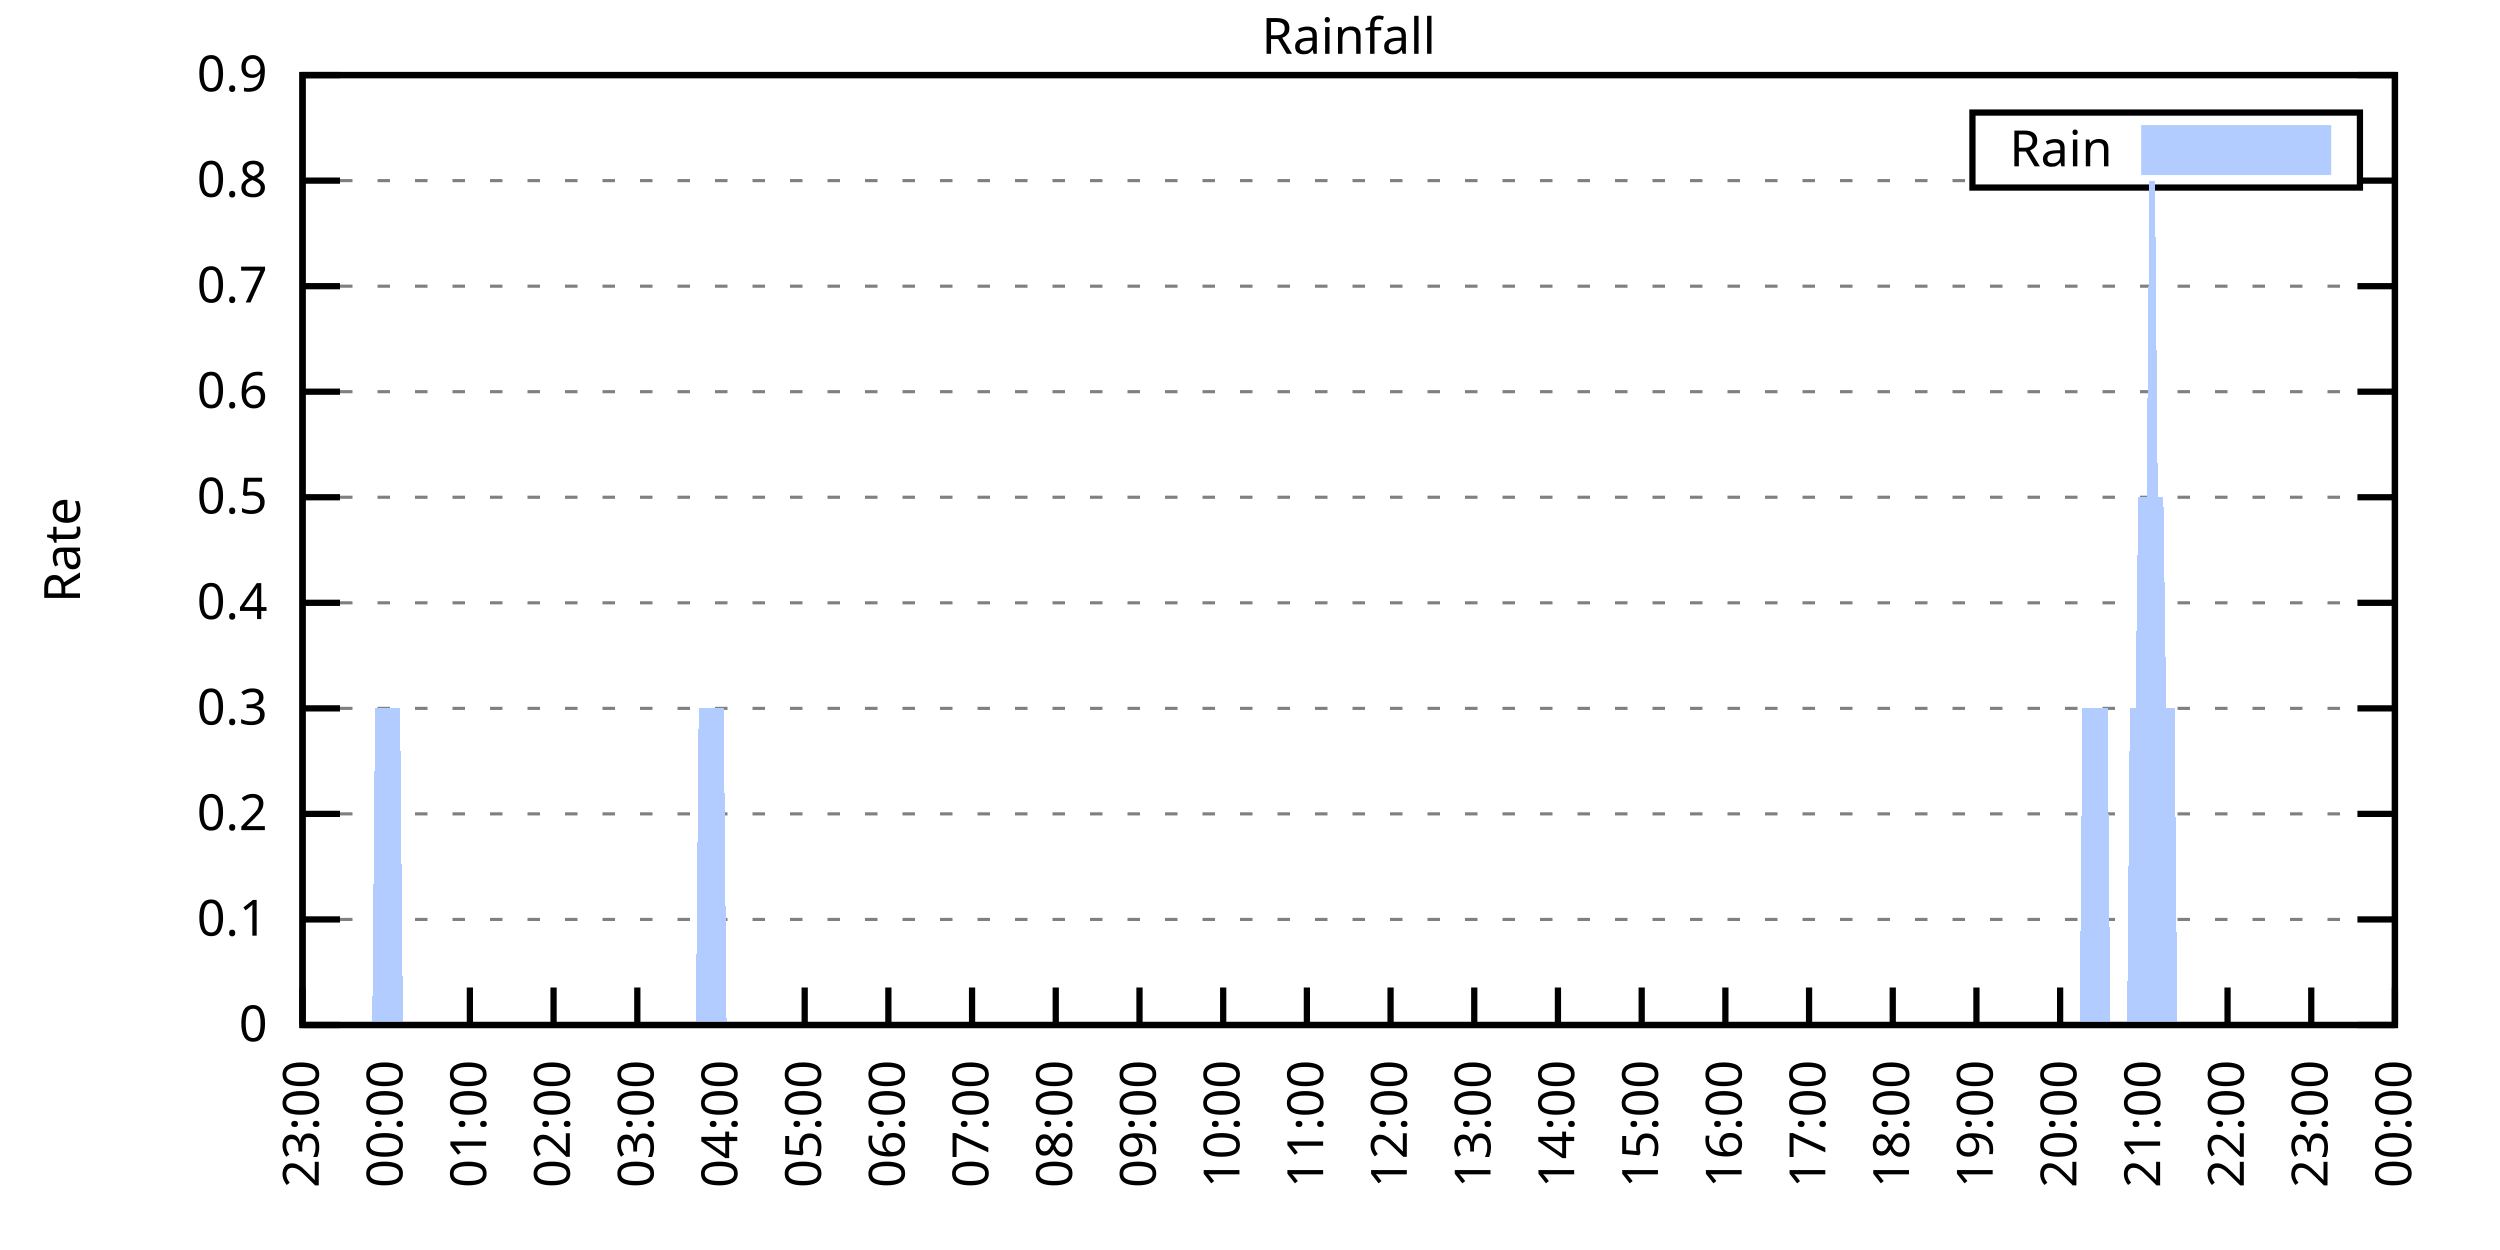
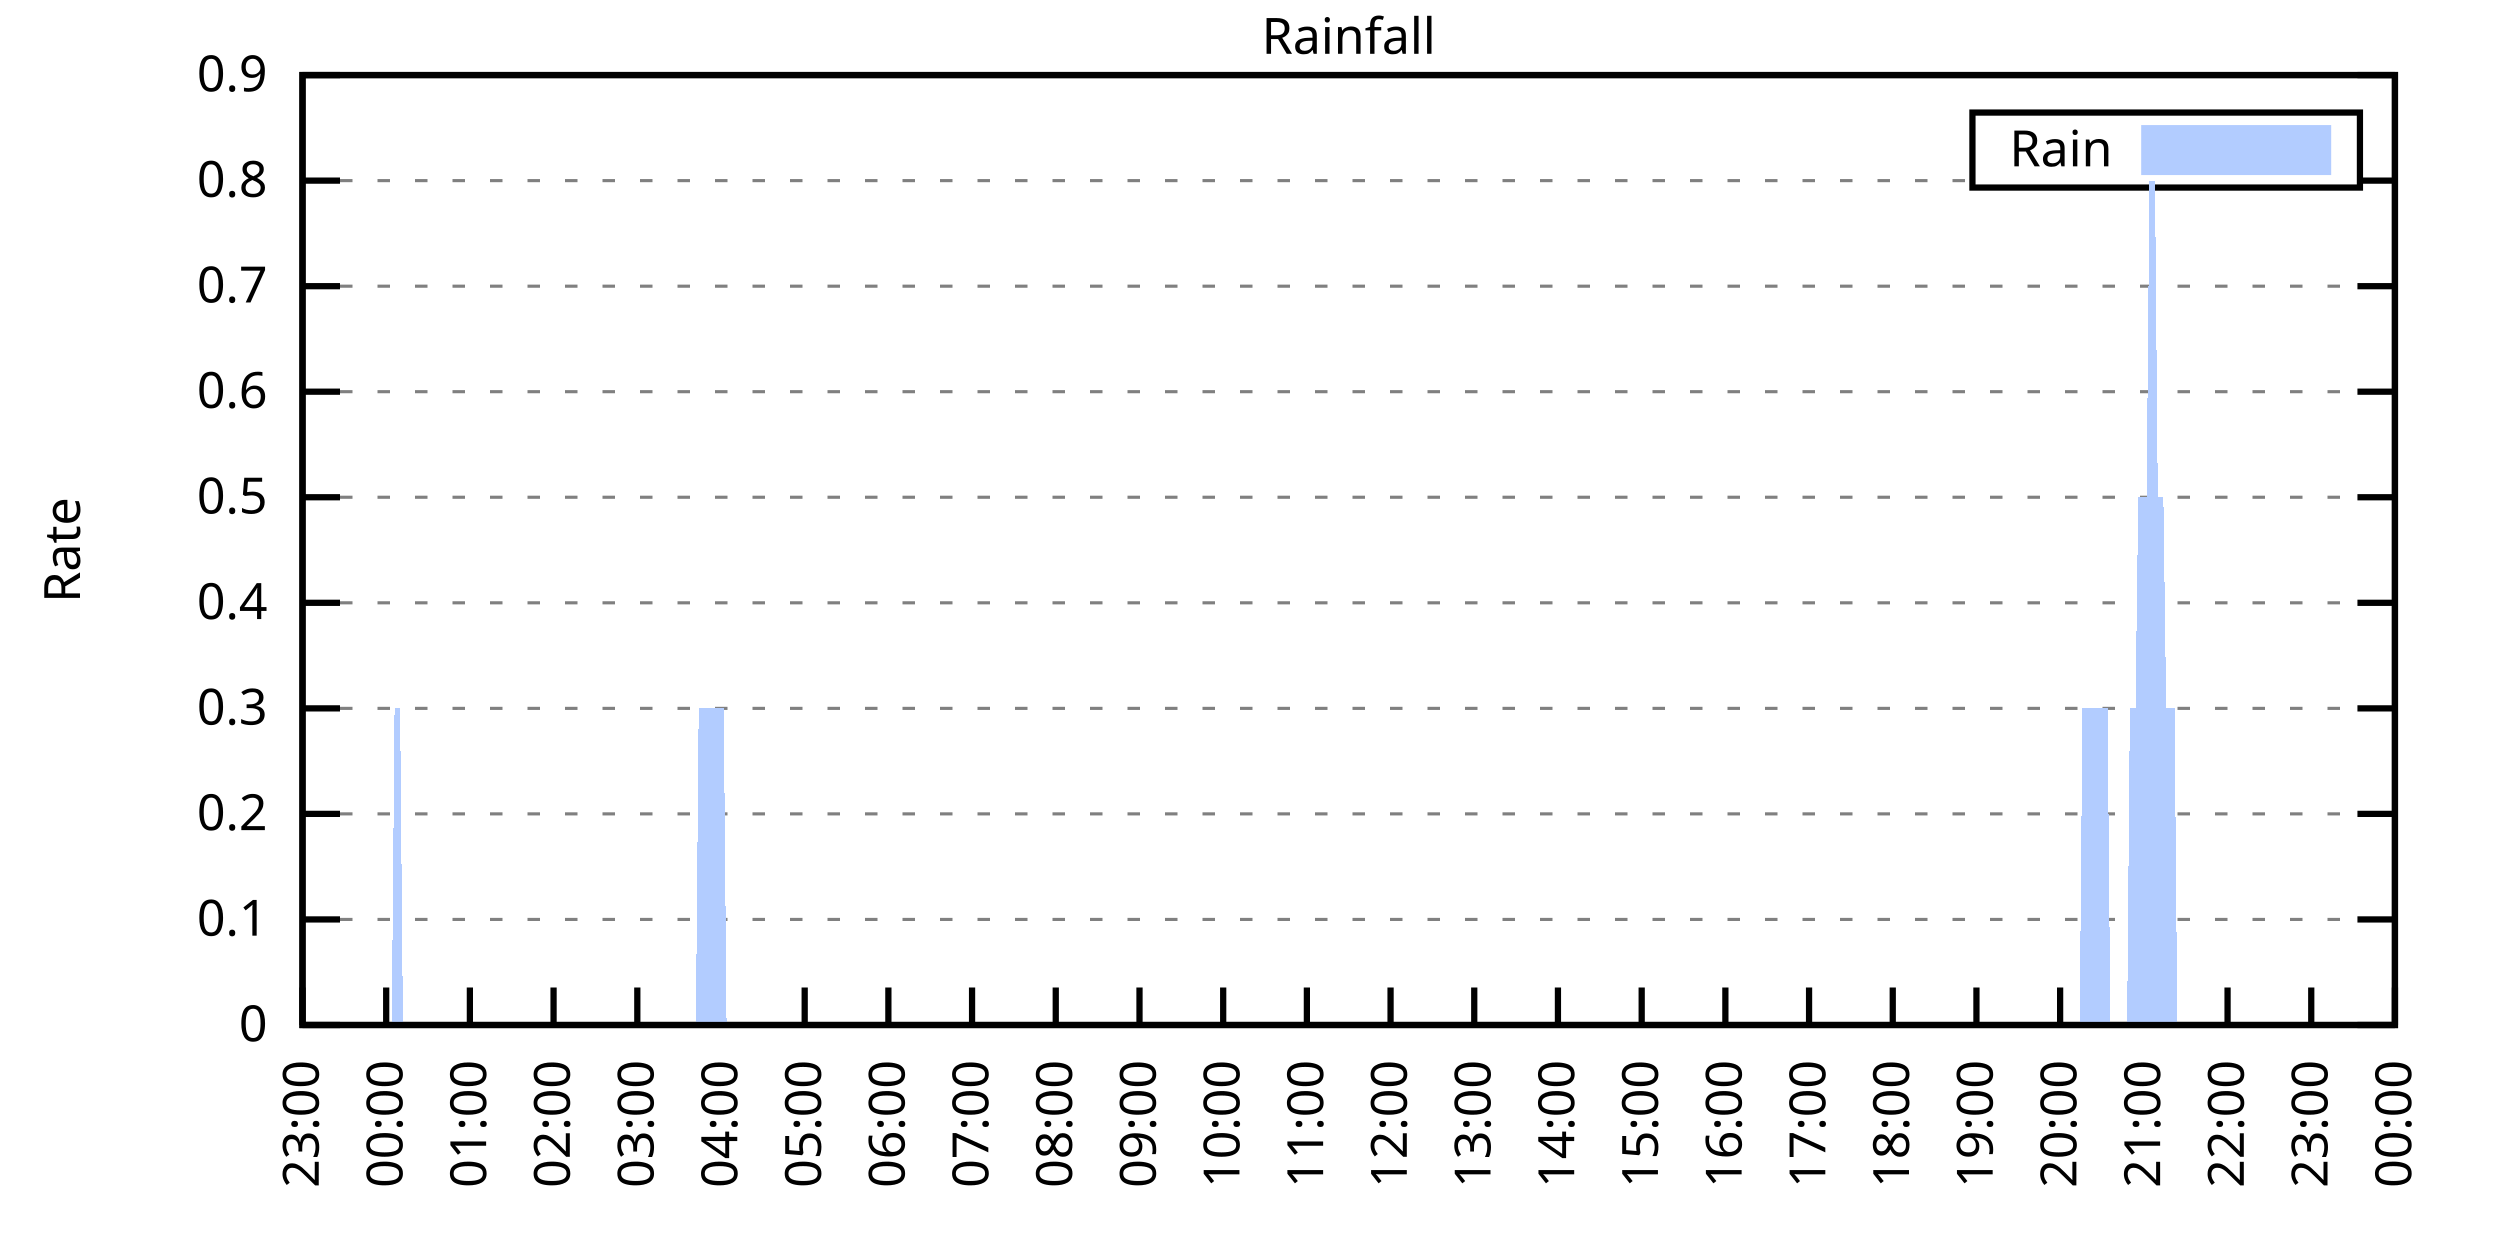
<svg xmlns="http://www.w3.org/2000/svg" xmlns:xlink="http://www.w3.org/1999/xlink" width="400" height="200" viewBox="0 0 400 200">
  <g id="gnuplot_canvas">
    <rect x="0" y="0" width="400" height="200" fill="none" />
    <defs>
      <circle id="gpDot" r="0.5" stroke-width="0.5" stroke="currentColor" />
      <path id="gpPt0" stroke-width="0.333" stroke="currentColor" d="M-1,0 h2 M0,-1 v2" />
      <path id="gpPt1" stroke-width="0.333" stroke="currentColor" d="M-1,-1 L1,1 M1,-1 L-1,1" />
      <path id="gpPt2" stroke-width="0.333" stroke="currentColor" d="M-1,0 L1,0 M0,-1 L0,1 M-1,-1 L1,1 M-1,1 L1,-1" />
      <rect id="gpPt3" stroke-width="0.333" stroke="currentColor" x="-1" y="-1" width="2" height="2" />
      <rect id="gpPt4" stroke-width="0.333" stroke="currentColor" fill="currentColor" x="-1" y="-1" width="2" height="2" />
      <circle id="gpPt5" stroke-width="0.333" stroke="currentColor" cx="0" cy="0" r="1" />
      <use xlink:href="#gpPt5" id="gpPt6" fill="currentColor" stroke="none" />
      <path id="gpPt7" stroke-width="0.333" stroke="currentColor" d="M0,-1.33 L-1.33,0.67 L1.33,0.67 z" />
      <use xlink:href="#gpPt7" id="gpPt8" fill="currentColor" stroke="none" />
      <use xlink:href="#gpPt7" id="gpPt9" stroke="currentColor" transform="rotate(180)" />
      <use xlink:href="#gpPt9" id="gpPt10" fill="currentColor" stroke="none" />
      <use xlink:href="#gpPt3" id="gpPt11" stroke="currentColor" transform="rotate(45)" />
      <use xlink:href="#gpPt11" id="gpPt12" fill="currentColor" stroke="none" />
      <path id="gpPt13" stroke-width="0.333" stroke="currentColor" d="M0,1.330 L1.265,0.411 L0.782,-1.067 L-0.782,-1.076 L-1.265,0.411 z" />
      <use xlink:href="#gpPt13" id="gpPt14" fill="currentColor" stroke="none" />
      <filter id="textbox" filterUnits="objectBoundingBox" x="0" y="0" height="1" width="1">
        <feFlood flood-color="white" flood-opacity="1" result="bgnd" />
        <feComposite in="SourceGraphic" in2="bgnd" operator="atop" />
      </filter>
      <filter id="greybox" filterUnits="objectBoundingBox" x="0" y="0" height="1" width="1">
        <feFlood flood-color="lightgrey" flood-opacity="1" result="grey" />
        <feComposite in="SourceGraphic" in2="grey" operator="atop" />
      </filter>
    </defs>
    <g fill="none" color="white" stroke="currentColor" stroke-width="1.00" stroke-linecap="butt" stroke-linejoin="miter">
</g>
    <g fill="none" color="black" stroke="currentColor" stroke-width="1.00" stroke-linecap="butt" stroke-linejoin="miter">
      <g stroke="none" shape-rendering="crispEdges">
        <polygon fill="rgb(255, 255, 255)" points="48.40,164.00 383.18,164.00 383.18,12.02 48.40,12.02 " />
      </g>
    </g>
    <g fill="none" color="black" stroke="currentColor" stroke-width="1.00" stroke-linecap="butt" stroke-linejoin="miter">
</g>
    <g fill="none" color="black" stroke="black" stroke-width="0.50" stroke-linecap="butt" stroke-linejoin="miter">
</g>
    <g fill="none" color="gray" stroke="currentColor" stroke-width="0.50" stroke-linecap="butt" stroke-linejoin="miter">
      <path stroke="gray" stroke-dasharray="2,4" class="gridline" d="M48.40,164.00 L383.19,164.00  " />
    </g>
    <g fill="none" color="gray" stroke="gray" stroke-width="1.00" stroke-linecap="butt" stroke-linejoin="miter">
</g>
    <g fill="none" color="black" stroke="currentColor" stroke-width="1.00" stroke-linecap="butt" stroke-linejoin="miter">
      <path stroke="black" d="M48.40,164.00 L54.40,164.00 M383.19,164.00 L377.19,164.00  " />
      <g transform="translate(42.80,166.60)" stroke="none" fill="black" font-family="Sans" font-size="8.00" text-anchor="end">
        <text>
          <tspan font-family="Sans"> 0</tspan>
        </text>
      </g>
    </g>
    <g fill="none" color="black" stroke="currentColor" stroke-width="1.00" stroke-linecap="butt" stroke-linejoin="miter">
</g>
    <g fill="none" color="black" stroke="black" stroke-width="0.50" stroke-linecap="butt" stroke-linejoin="miter">
</g>
    <g fill="none" color="gray" stroke="currentColor" stroke-width="0.50" stroke-linecap="butt" stroke-linejoin="miter">
      <path stroke="gray" stroke-dasharray="2,4" class="gridline" d="M48.40,147.11 L383.19,147.11  " />
    </g>
    <g fill="none" color="gray" stroke="gray" stroke-width="1.00" stroke-linecap="butt" stroke-linejoin="miter">
</g>
    <g fill="none" color="black" stroke="currentColor" stroke-width="1.00" stroke-linecap="butt" stroke-linejoin="miter">
      <path stroke="black" d="M48.40,147.11 L54.40,147.11 M383.19,147.11 L377.19,147.11  " />
      <g transform="translate(42.80,149.71)" stroke="none" fill="black" font-family="Sans" font-size="8.00" text-anchor="end">
        <text>
          <tspan font-family="Sans"> 0.1</tspan>
        </text>
      </g>
    </g>
    <g fill="none" color="black" stroke="currentColor" stroke-width="1.00" stroke-linecap="butt" stroke-linejoin="miter">
</g>
    <g fill="none" color="black" stroke="black" stroke-width="0.50" stroke-linecap="butt" stroke-linejoin="miter">
</g>
    <g fill="none" color="gray" stroke="currentColor" stroke-width="0.50" stroke-linecap="butt" stroke-linejoin="miter">
      <path stroke="gray" stroke-dasharray="2,4" class="gridline" d="M48.40,130.22 L383.19,130.22  " />
    </g>
    <g fill="none" color="gray" stroke="gray" stroke-width="1.00" stroke-linecap="butt" stroke-linejoin="miter">
</g>
    <g fill="none" color="black" stroke="currentColor" stroke-width="1.00" stroke-linecap="butt" stroke-linejoin="miter">
      <path stroke="black" d="M48.40,130.22 L54.40,130.22 M383.19,130.22 L377.19,130.22  " />
      <g transform="translate(42.80,132.82)" stroke="none" fill="black" font-family="Sans" font-size="8.00" text-anchor="end">
        <text>
          <tspan font-family="Sans"> 0.2</tspan>
        </text>
      </g>
    </g>
    <g fill="none" color="black" stroke="currentColor" stroke-width="1.00" stroke-linecap="butt" stroke-linejoin="miter">
</g>
    <g fill="none" color="black" stroke="black" stroke-width="0.50" stroke-linecap="butt" stroke-linejoin="miter">
</g>
    <g fill="none" color="gray" stroke="currentColor" stroke-width="0.50" stroke-linecap="butt" stroke-linejoin="miter">
      <path stroke="gray" stroke-dasharray="2,4" class="gridline" d="M48.40,113.34 L383.19,113.34  " />
    </g>
    <g fill="none" color="gray" stroke="gray" stroke-width="1.00" stroke-linecap="butt" stroke-linejoin="miter">
</g>
    <g fill="none" color="black" stroke="currentColor" stroke-width="1.00" stroke-linecap="butt" stroke-linejoin="miter">
      <path stroke="black" d="M48.40,113.34 L54.40,113.34 M383.19,113.34 L377.19,113.34  " />
      <g transform="translate(42.80,115.94)" stroke="none" fill="black" font-family="Sans" font-size="8.00" text-anchor="end">
        <text>
          <tspan font-family="Sans"> 0.3</tspan>
        </text>
      </g>
    </g>
    <g fill="none" color="black" stroke="currentColor" stroke-width="1.00" stroke-linecap="butt" stroke-linejoin="miter">
</g>
    <g fill="none" color="black" stroke="black" stroke-width="0.50" stroke-linecap="butt" stroke-linejoin="miter">
</g>
    <g fill="none" color="gray" stroke="currentColor" stroke-width="0.50" stroke-linecap="butt" stroke-linejoin="miter">
      <path stroke="gray" stroke-dasharray="2,4" class="gridline" d="M48.40,96.45 L383.19,96.45  " />
    </g>
    <g fill="none" color="gray" stroke="gray" stroke-width="1.00" stroke-linecap="butt" stroke-linejoin="miter">
</g>
    <g fill="none" color="black" stroke="currentColor" stroke-width="1.00" stroke-linecap="butt" stroke-linejoin="miter">
      <path stroke="black" d="M48.40,96.45 L54.40,96.45 M383.19,96.45 L377.19,96.45  " />
      <g transform="translate(42.80,99.05)" stroke="none" fill="black" font-family="Sans" font-size="8.00" text-anchor="end">
        <text>
          <tspan font-family="Sans"> 0.4</tspan>
        </text>
      </g>
    </g>
    <g fill="none" color="black" stroke="currentColor" stroke-width="1.00" stroke-linecap="butt" stroke-linejoin="miter">
</g>
    <g fill="none" color="black" stroke="black" stroke-width="0.50" stroke-linecap="butt" stroke-linejoin="miter">
</g>
    <g fill="none" color="gray" stroke="currentColor" stroke-width="0.50" stroke-linecap="butt" stroke-linejoin="miter">
      <path stroke="gray" stroke-dasharray="2,4" class="gridline" d="M48.40,79.56 L383.19,79.56  " />
    </g>
    <g fill="none" color="gray" stroke="gray" stroke-width="1.00" stroke-linecap="butt" stroke-linejoin="miter">
</g>
    <g fill="none" color="black" stroke="currentColor" stroke-width="1.00" stroke-linecap="butt" stroke-linejoin="miter">
      <path stroke="black" d="M48.40,79.56 L54.40,79.56 M383.19,79.56 L377.19,79.56  " />
      <g transform="translate(42.80,82.16)" stroke="none" fill="black" font-family="Sans" font-size="8.00" text-anchor="end">
        <text>
          <tspan font-family="Sans"> 0.5</tspan>
        </text>
      </g>
    </g>
    <g fill="none" color="black" stroke="currentColor" stroke-width="1.00" stroke-linecap="butt" stroke-linejoin="miter">
</g>
    <g fill="none" color="black" stroke="black" stroke-width="0.50" stroke-linecap="butt" stroke-linejoin="miter">
</g>
    <g fill="none" color="gray" stroke="currentColor" stroke-width="0.50" stroke-linecap="butt" stroke-linejoin="miter">
      <path stroke="gray" stroke-dasharray="2,4" class="gridline" d="M48.40,62.67 L383.19,62.67  " />
    </g>
    <g fill="none" color="gray" stroke="gray" stroke-width="1.00" stroke-linecap="butt" stroke-linejoin="miter">
</g>
    <g fill="none" color="black" stroke="currentColor" stroke-width="1.00" stroke-linecap="butt" stroke-linejoin="miter">
      <path stroke="black" d="M48.40,62.67 L54.40,62.67 M383.19,62.67 L377.19,62.67  " />
      <g transform="translate(42.80,65.27)" stroke="none" fill="black" font-family="Sans" font-size="8.00" text-anchor="end">
        <text>
          <tspan font-family="Sans"> 0.6</tspan>
        </text>
      </g>
    </g>
    <g fill="none" color="black" stroke="currentColor" stroke-width="1.00" stroke-linecap="butt" stroke-linejoin="miter">
</g>
    <g fill="none" color="black" stroke="black" stroke-width="0.50" stroke-linecap="butt" stroke-linejoin="miter">
</g>
    <g fill="none" color="gray" stroke="currentColor" stroke-width="0.50" stroke-linecap="butt" stroke-linejoin="miter">
      <path stroke="gray" stroke-dasharray="2,4" class="gridline" d="M48.40,45.79 L383.19,45.79  " />
    </g>
    <g fill="none" color="gray" stroke="gray" stroke-width="1.00" stroke-linecap="butt" stroke-linejoin="miter">
</g>
    <g fill="none" color="black" stroke="currentColor" stroke-width="1.00" stroke-linecap="butt" stroke-linejoin="miter">
      <path stroke="black" d="M48.40,45.79 L54.40,45.79 M383.19,45.79 L377.19,45.79  " />
      <g transform="translate(42.80,48.39)" stroke="none" fill="black" font-family="Sans" font-size="8.00" text-anchor="end">
        <text>
          <tspan font-family="Sans"> 0.7</tspan>
        </text>
      </g>
    </g>
    <g fill="none" color="black" stroke="currentColor" stroke-width="1.00" stroke-linecap="butt" stroke-linejoin="miter">
</g>
    <g fill="none" color="black" stroke="black" stroke-width="0.50" stroke-linecap="butt" stroke-linejoin="miter">
</g>
    <g fill="none" color="gray" stroke="currentColor" stroke-width="0.50" stroke-linecap="butt" stroke-linejoin="miter">
      <path stroke="gray" stroke-dasharray="2,4" class="gridline" d="M48.40,28.90 L315.59,28.90 M377.59,28.90 L383.19,28.90  " />
    </g>
    <g fill="none" color="gray" stroke="gray" stroke-width="1.00" stroke-linecap="butt" stroke-linejoin="miter">
</g>
    <g fill="none" color="black" stroke="currentColor" stroke-width="1.00" stroke-linecap="butt" stroke-linejoin="miter">
      <path stroke="black" d="M48.40,28.90 L54.40,28.90 M383.19,28.90 L377.19,28.90  " />
      <g transform="translate(42.80,31.50)" stroke="none" fill="black" font-family="Sans" font-size="8.00" text-anchor="end">
        <text>
          <tspan font-family="Sans"> 0.8</tspan>
        </text>
      </g>
    </g>
    <g fill="none" color="black" stroke="currentColor" stroke-width="1.00" stroke-linecap="butt" stroke-linejoin="miter">
</g>
    <g fill="none" color="black" stroke="black" stroke-width="0.50" stroke-linecap="butt" stroke-linejoin="miter">
</g>
    <g fill="none" color="gray" stroke="currentColor" stroke-width="0.50" stroke-linecap="butt" stroke-linejoin="miter">
      <path stroke="gray" stroke-dasharray="2,4" class="gridline" d="M48.40,12.01 L383.19,12.01  " />
    </g>
    <g fill="none" color="gray" stroke="gray" stroke-width="1.00" stroke-linecap="butt" stroke-linejoin="miter">
</g>
    <g fill="none" color="black" stroke="currentColor" stroke-width="1.00" stroke-linecap="butt" stroke-linejoin="miter">
      <path stroke="black" d="M48.40,12.01 L54.40,12.01 M383.19,12.01 L377.19,12.01  " />
      <g transform="translate(42.80,14.61)" stroke="none" fill="black" font-family="Sans" font-size="8.00" text-anchor="end">
        <text>
          <tspan font-family="Sans"> 0.9</tspan>
        </text>
      </g>
    </g>
    <g fill="none" color="black" stroke="currentColor" stroke-width="1.00" stroke-linecap="butt" stroke-linejoin="miter">
      <path stroke="black" d="M48.40,164.00 L48.40,158.00  " />
      <g transform="translate(51.00,169.60) rotate(270.00)" stroke="none" fill="black" font-family="Sans" font-size="8.00" text-anchor="end">
        <text>
          <tspan font-family="Sans">23:00</tspan>
        </text>
      </g>
    </g>
    <g fill="none" color="black" stroke="currentColor" stroke-width="1.00" stroke-linecap="butt" stroke-linejoin="miter">
      <path stroke="black" d="M61.79,164.00 L61.79,158.00  " />
      <g transform="translate(64.39,169.60) rotate(270.00)" stroke="none" fill="black" font-family="Sans" font-size="8.00" text-anchor="end">
        <text>
          <tspan font-family="Sans">00:00</tspan>
        </text>
      </g>
    </g>
    <g fill="none" color="black" stroke="currentColor" stroke-width="1.00" stroke-linecap="butt" stroke-linejoin="miter">
      <path stroke="black" d="M75.18,164.00 L75.18,158.00  " />
      <g transform="translate(77.78,169.60) rotate(270.00)" stroke="none" fill="black" font-family="Sans" font-size="8.00" text-anchor="end">
        <text>
          <tspan font-family="Sans">01:00</tspan>
        </text>
      </g>
    </g>
    <g fill="none" color="black" stroke="currentColor" stroke-width="1.00" stroke-linecap="butt" stroke-linejoin="miter">
      <path stroke="black" d="M88.57,164.00 L88.57,158.00  " />
      <g transform="translate(91.17,169.60) rotate(270.00)" stroke="none" fill="black" font-family="Sans" font-size="8.00" text-anchor="end">
        <text>
          <tspan font-family="Sans">02:00</tspan>
        </text>
      </g>
    </g>
    <g fill="none" color="black" stroke="currentColor" stroke-width="1.00" stroke-linecap="butt" stroke-linejoin="miter">
      <path stroke="black" d="M101.97,164.00 L101.97,158.00  " />
      <g transform="translate(104.57,169.60) rotate(270.00)" stroke="none" fill="black" font-family="Sans" font-size="8.00" text-anchor="end">
        <text>
          <tspan font-family="Sans">03:00</tspan>
        </text>
      </g>
    </g>
    <g fill="none" color="black" stroke="currentColor" stroke-width="1.00" stroke-linecap="butt" stroke-linejoin="miter">
      <path stroke="black" d="M115.36,164.00 L115.36,158.00  " />
      <g transform="translate(117.96,169.60) rotate(270.00)" stroke="none" fill="black" font-family="Sans" font-size="8.00" text-anchor="end">
        <text>
          <tspan font-family="Sans">04:00</tspan>
        </text>
      </g>
    </g>
    <g fill="none" color="black" stroke="currentColor" stroke-width="1.00" stroke-linecap="butt" stroke-linejoin="miter">
      <path stroke="black" d="M128.75,164.00 L128.75,158.00  " />
      <g transform="translate(131.35,169.60) rotate(270.00)" stroke="none" fill="black" font-family="Sans" font-size="8.00" text-anchor="end">
        <text>
          <tspan font-family="Sans">05:00</tspan>
        </text>
      </g>
    </g>
    <g fill="none" color="black" stroke="currentColor" stroke-width="1.00" stroke-linecap="butt" stroke-linejoin="miter">
      <path stroke="black" d="M142.14,164.00 L142.14,158.00  " />
      <g transform="translate(144.74,169.60) rotate(270.00)" stroke="none" fill="black" font-family="Sans" font-size="8.00" text-anchor="end">
        <text>
          <tspan font-family="Sans">06:00</tspan>
        </text>
      </g>
    </g>
    <g fill="none" color="black" stroke="currentColor" stroke-width="1.00" stroke-linecap="butt" stroke-linejoin="miter">
      <path stroke="black" d="M155.53,164.00 L155.53,158.00  " />
      <g transform="translate(158.13,169.60) rotate(270.00)" stroke="none" fill="black" font-family="Sans" font-size="8.00" text-anchor="end">
        <text>
          <tspan font-family="Sans">07:00</tspan>
        </text>
      </g>
    </g>
    <g fill="none" color="black" stroke="currentColor" stroke-width="1.00" stroke-linecap="butt" stroke-linejoin="miter">
      <path stroke="black" d="M168.92,164.00 L168.92,158.00  " />
      <g transform="translate(171.52,169.60) rotate(270.00)" stroke="none" fill="black" font-family="Sans" font-size="8.00" text-anchor="end">
        <text>
          <tspan font-family="Sans">08:00</tspan>
        </text>
      </g>
    </g>
    <g fill="none" color="black" stroke="currentColor" stroke-width="1.00" stroke-linecap="butt" stroke-linejoin="miter">
      <path stroke="black" d="M182.32,164.00 L182.32,158.00  " />
      <g transform="translate(184.92,169.60) rotate(270.00)" stroke="none" fill="black" font-family="Sans" font-size="8.00" text-anchor="end">
        <text>
          <tspan font-family="Sans">09:00</tspan>
        </text>
      </g>
    </g>
    <g fill="none" color="black" stroke="currentColor" stroke-width="1.00" stroke-linecap="butt" stroke-linejoin="miter">
      <path stroke="black" d="M195.71,164.00 L195.71,158.00  " />
      <g transform="translate(198.31,169.60) rotate(270.00)" stroke="none" fill="black" font-family="Sans" font-size="8.00" text-anchor="end">
        <text>
          <tspan font-family="Sans">10:00</tspan>
        </text>
      </g>
    </g>
    <g fill="none" color="black" stroke="currentColor" stroke-width="1.00" stroke-linecap="butt" stroke-linejoin="miter">
      <path stroke="black" d="M209.10,164.00 L209.10,158.00  " />
      <g transform="translate(211.70,169.60) rotate(270.00)" stroke="none" fill="black" font-family="Sans" font-size="8.00" text-anchor="end">
        <text>
          <tspan font-family="Sans">11:00</tspan>
        </text>
      </g>
    </g>
    <g fill="none" color="black" stroke="currentColor" stroke-width="1.00" stroke-linecap="butt" stroke-linejoin="miter">
      <path stroke="black" d="M222.49,164.00 L222.49,158.00  " />
      <g transform="translate(225.09,169.60) rotate(270.00)" stroke="none" fill="black" font-family="Sans" font-size="8.00" text-anchor="end">
        <text>
          <tspan font-family="Sans">12:00</tspan>
        </text>
      </g>
    </g>
    <g fill="none" color="black" stroke="currentColor" stroke-width="1.00" stroke-linecap="butt" stroke-linejoin="miter">
      <path stroke="black" d="M235.88,164.00 L235.88,158.00  " />
      <g transform="translate(238.48,169.60) rotate(270.00)" stroke="none" fill="black" font-family="Sans" font-size="8.00" text-anchor="end">
        <text>
          <tspan font-family="Sans">13:00</tspan>
        </text>
      </g>
    </g>
    <g fill="none" color="black" stroke="currentColor" stroke-width="1.00" stroke-linecap="butt" stroke-linejoin="miter">
      <path stroke="black" d="M249.27,164.00 L249.27,158.00  " />
      <g transform="translate(251.87,169.60) rotate(270.00)" stroke="none" fill="black" font-family="Sans" font-size="8.00" text-anchor="end">
        <text>
          <tspan font-family="Sans">14:00</tspan>
        </text>
      </g>
    </g>
    <g fill="none" color="black" stroke="currentColor" stroke-width="1.00" stroke-linecap="butt" stroke-linejoin="miter">
      <path stroke="black" d="M262.67,164.00 L262.67,158.00  " />
      <g transform="translate(265.27,169.60) rotate(270.00)" stroke="none" fill="black" font-family="Sans" font-size="8.00" text-anchor="end">
        <text>
          <tspan font-family="Sans">15:00</tspan>
        </text>
      </g>
    </g>
    <g fill="none" color="black" stroke="currentColor" stroke-width="1.00" stroke-linecap="butt" stroke-linejoin="miter">
      <path stroke="black" d="M276.06,164.00 L276.06,158.00  " />
      <g transform="translate(278.66,169.60) rotate(270.00)" stroke="none" fill="black" font-family="Sans" font-size="8.00" text-anchor="end">
        <text>
          <tspan font-family="Sans">16:00</tspan>
        </text>
      </g>
    </g>
    <g fill="none" color="black" stroke="currentColor" stroke-width="1.00" stroke-linecap="butt" stroke-linejoin="miter">
      <path stroke="black" d="M289.45,164.00 L289.45,158.00  " />
      <g transform="translate(292.05,169.60) rotate(270.00)" stroke="none" fill="black" font-family="Sans" font-size="8.00" text-anchor="end">
        <text>
          <tspan font-family="Sans">17:00</tspan>
        </text>
      </g>
    </g>
    <g fill="none" color="black" stroke="currentColor" stroke-width="1.00" stroke-linecap="butt" stroke-linejoin="miter">
      <path stroke="black" d="M302.84,164.00 L302.84,158.00  " />
      <g transform="translate(305.44,169.60) rotate(270.00)" stroke="none" fill="black" font-family="Sans" font-size="8.00" text-anchor="end">
        <text>
          <tspan font-family="Sans">18:00</tspan>
        </text>
      </g>
    </g>
    <g fill="none" color="black" stroke="currentColor" stroke-width="1.00" stroke-linecap="butt" stroke-linejoin="miter">
      <path stroke="black" d="M316.23,164.00 L316.23,158.00  " />
      <g transform="translate(318.83,169.60) rotate(270.00)" stroke="none" fill="black" font-family="Sans" font-size="8.00" text-anchor="end">
        <text>
          <tspan font-family="Sans">19:00</tspan>
        </text>
      </g>
    </g>
    <g fill="none" color="black" stroke="currentColor" stroke-width="1.00" stroke-linecap="butt" stroke-linejoin="miter">
      <path stroke="black" d="M329.62,164.00 L329.62,158.00  " />
      <g transform="translate(332.22,169.60) rotate(270.00)" stroke="none" fill="black" font-family="Sans" font-size="8.00" text-anchor="end">
        <text>
          <tspan font-family="Sans">20:00</tspan>
        </text>
      </g>
    </g>
    <g fill="none" color="black" stroke="currentColor" stroke-width="1.00" stroke-linecap="butt" stroke-linejoin="miter">
      <path stroke="black" d="M343.02,164.00 L343.02,158.00  " />
      <g transform="translate(345.62,169.60) rotate(270.00)" stroke="none" fill="black" font-family="Sans" font-size="8.00" text-anchor="end">
        <text>
          <tspan font-family="Sans">21:00</tspan>
        </text>
      </g>
    </g>
    <g fill="none" color="black" stroke="currentColor" stroke-width="1.00" stroke-linecap="butt" stroke-linejoin="miter">
      <path stroke="black" d="M356.41,164.00 L356.41,158.00  " />
      <g transform="translate(359.01,169.60) rotate(270.00)" stroke="none" fill="black" font-family="Sans" font-size="8.00" text-anchor="end">
        <text>
          <tspan font-family="Sans">22:00</tspan>
        </text>
      </g>
    </g>
    <g fill="none" color="black" stroke="currentColor" stroke-width="1.00" stroke-linecap="butt" stroke-linejoin="miter">
      <path stroke="black" d="M369.80,164.00 L369.80,158.00  " />
      <g transform="translate(372.40,169.60) rotate(270.00)" stroke="none" fill="black" font-family="Sans" font-size="8.00" text-anchor="end">
        <text>
          <tspan font-family="Sans">23:00</tspan>
        </text>
      </g>
    </g>
    <g fill="none" color="black" stroke="currentColor" stroke-width="1.00" stroke-linecap="butt" stroke-linejoin="miter">
      <path stroke="black" d="M383.19,164.00 L383.19,158.00  " />
      <g transform="translate(385.79,169.60) rotate(270.00)" stroke="none" fill="black" font-family="Sans" font-size="8.00" text-anchor="end">
        <text>
          <tspan font-family="Sans">00:00</tspan>
        </text>
      </g>
    </g>
    <g fill="none" color="black" stroke="currentColor" stroke-width="1.00" stroke-linecap="butt" stroke-linejoin="miter">
</g>
    <g fill="none" color="black" stroke="currentColor" stroke-width="1.00" stroke-linecap="butt" stroke-linejoin="miter">
      <path stroke="black" d="M48.40,12.01 L48.40,164.00 L383.19,164.00 L383.19,12.01 L48.40,12.01 Z  " />
    </g>
    <g fill="none" color="black" stroke="currentColor" stroke-width="1.00" stroke-linecap="butt" stroke-linejoin="miter">
</g>
    <g fill="none" color="black" stroke="currentColor" stroke-width="1.00" stroke-linecap="butt" stroke-linejoin="miter">
      <path stroke="black" d="M315.59,30.01 L315.59,18.01 L377.59,18.01 L377.59,30.01 L315.59,30.01 Z  " />
    </g>
    <g id="Rainfall_plot_1">
      <g fill="none" color="white" stroke="black" stroke-width="2.00" stroke-linecap="butt" stroke-linejoin="miter">
</g>
      <g fill="none" color="black" stroke="currentColor" stroke-width="2.00" stroke-linecap="butt" stroke-linejoin="miter">
        <g transform="translate(337.99,26.61)" stroke="none" fill="black" font-family="Sans" font-size="8.00" text-anchor="end">
          <text>
            <tspan font-family="Sans">Rain</tspan>
          </text>
        </g>
      </g>
      <g fill="none" color="black" stroke="currentColor" stroke-width="2.00" stroke-linecap="butt" stroke-linejoin="miter">
        <g stroke="none" shape-rendering="crispEdges">
          <polygon fill="rgb(178, 204, 255)" points="343.59,27.01 371.99,27.01 371.99,21.01 343.59,21.01 " />
        </g>
        <path stroke="rgb(178, 204, 255)" d="M343.59,27.01 L371.99,27.01 L371.99,21.01 L343.59,21.01 L343.59,27.01 Z  " />
      </g>
      <g fill="none" color="black" stroke="currentColor" stroke-width="2.00" stroke-linecap="butt" stroke-linejoin="miter">
        <g stroke="none" shape-rendering="crispEdges">
-           <polygon fill="rgb(178, 204, 255)" points="55.54,164.00 55.99,164.00 56.43,164.00 56.88,164.00 57.33,164.00 57.77,164.00 58.22,164.00 58.67,164.00 59.11,164.00 59.56,164.00 60.01,113.34 60.45,113.34 60.90,113.34 61.35,113.34 61.79,113.34 62.24,113.34 62.68,113.34 63.13,113.34 63.58,113.34 64.02,113.34 64.47,164.00 64.92,164.00 65.36,164.00 65.81,164.00 66.26,164.00 66.70,164.00 67.15,164.00 67.59,164.00 68.04,164.00 68.49,164.00 68.93,164.00 69.38,164.00 69.83,164.00 70.27,164.00 70.72,164.00 71.17,164.00 71.61,164.00 72.06,164.00 72.50,164.00 72.95,164.00 73.40,164.00 73.84,164.00 74.29,164.00 74.74,164.00 75.18,164.00 75.63,164.00 76.08,164.00 76.52,164.00 76.97,164.00 77.42,164.00 77.86,164.00 78.31,164.00 78.75,164.00 79.20,164.00 79.65,164.00 80.09,164.00 80.54,164.00 80.99,164.00 81.43,164.00 81.88,164.00 82.33,164.00 82.77,164.00 83.22,164.00 83.66,164.00 84.11,164.00 84.56,164.00 85.00,164.00 85.45,164.00 85.90,164.00 86.34,164.00 86.79,164.00 87.24,164.00 87.68,164.00 88.13,164.00 88.57,164.00 89.02,164.00 89.47,164.00 89.91,164.00 90.36,164.00 90.81,164.00 91.25,164.00 91.70,164.00 92.15,164.00 92.59,164.00 93.04,164.00 93.49,164.00 93.93,164.00 94.38,164.00 94.82,164.00 95.27,164.00 95.72,164.00 96.16,164.00 96.61,164.00 97.06,164.00 97.50,164.00 97.95,164.00 98.40,164.00 98.84,164.00 99.29,164.00 99.73,164.00 100.18,164.00 100.63,164.00 101.07,164.00 101.52,164.00 101.97,164.00 102.41,164.00 102.86,164.00 103.31,164.00 103.75,164.00 104.20,164.00 104.64,164.00 105.09,164.00 105.54,164.00 105.98,164.00 106.43,164.00 106.88,164.00 107.32,164.00 107.77,164.00 108.22,164.00 108.66,164.00 109.11,164.00 109.55,164.00 110.00,164.00 110.45,164.00 110.89,164.00 111.34,164.00 111.79,113.34 112.23,113.34 112.68,113.34 113.13,113.34 113.57,113.34 114.02,113.34 114.47,113.34 114.91,113.34 115.36,113.34 115.80,113.34 116.25,164.00 116.70,164.00 117.14,164.00 117.59,164.00 118.04,164.00 118.48,164.00 118.93,164.00 119.38,164.00 119.82,164.00 120.27,164.00 120.71,164.00 121.16,164.00 121.61,164.00 122.05,164.00 122.50,164.00 122.95,164.00 123.39,164.00 123.84,164.00 124.29,164.00 124.73,164.00 125.18,164.00 125.62,164.00 126.07,164.00 126.52,164.00 126.96,164.00 127.41,164.00 127.86,164.00 128.30,164.00 128.75,164.00 129.20,164.00 129.64,164.00 130.09,164.00 130.54,164.00 130.98,164.00 131.43,164.00 131.87,164.00 132.32,164.00 132.77,164.00 133.21,164.00 133.66,164.00 134.11,164.00 134.55,164.00 135.00,164.00 135.45,164.00 135.89,164.00 136.34,164.00 136.78,164.00 137.23,164.00 137.68,164.00 138.12,164.00 138.57,164.00 139.02,164.00 139.46,164.00 139.91,164.00 140.36,164.00 140.80,164.00 141.25,164.00 141.69,164.00 142.14,164.00 142.59,164.00 143.03,164.00 143.48,164.00 143.93,164.00 144.37,164.00 144.82,164.00 145.27,164.00 145.71,164.00 146.16,164.00 146.61,164.00 147.05,164.00 147.50,164.00 147.94,164.00 148.39,164.00 148.84,164.00 149.28,164.00 149.73,164.00 150.18,164.00 150.62,164.00 151.07,164.00 151.52,164.00 151.96,164.00 152.41,164.00 152.85,164.00 153.30,164.00 153.75,164.00 154.19,164.00 154.64,164.00 155.09,164.00 155.53,164.00 155.98,164.00 156.43,164.00 156.87,164.00 157.32,164.00 157.76,164.00 158.21,164.00 158.66,164.00 159.10,164.00 159.55,164.00 160.00,164.00 160.44,164.00 160.89,164.00 161.34,164.00 161.78,164.00 162.23,164.00 162.67,164.00 163.12,164.00 163.57,164.00 164.01,164.00 164.46,164.00 164.91,164.00 165.35,164.00 165.80,164.00 166.25,164.00 166.69,164.00 167.14,164.00 167.59,164.00 168.03,164.00 168.48,164.00 168.92,164.00 169.37,164.00 169.82,164.00 170.26,164.00 170.71,164.00 171.16,164.00 171.60,164.00 172.05,164.00 172.50,164.00 172.94,164.00 173.39,164.00 173.83,164.00 174.28,164.00 174.73,164.00 175.17,164.00 175.62,164.00 176.07,164.00 176.51,164.00 176.96,164.00 177.41,164.00 177.85,164.00 178.30,164.00 178.74,164.00 179.19,164.00 179.64,164.00 180.08,164.00 180.53,164.00 180.98,164.00 181.42,164.00 181.87,164.00 182.32,164.00 182.76,164.00 183.21,164.00 183.66,164.00 184.10,164.00 184.55,164.00 184.99,164.00 185.44,164.00 185.89,164.00 186.33,164.00 186.78,164.00 187.23,164.00 187.67,164.00 188.12,164.00 188.57,164.00 189.01,164.00 189.46,164.00 189.90,164.00 190.35,164.00 190.80,164.00 191.24,164.00 191.69,164.00 192.14,164.00 192.58,164.00 193.03,164.00 193.48,164.00 193.92,164.00 194.37,164.00 194.81,164.00 195.26,164.00 195.71,164.00 196.15,164.00 196.60,164.00 197.05,164.00 197.49,164.00 197.94,164.00 198.39,164.00 198.83,164.00 199.28,164.00 199.73,164.00 200.17,164.00 200.62,164.00 201.06,164.00 201.51,164.00 201.96,164.00 202.40,164.00 202.85,164.00 203.30,164.00 203.74,164.00 204.19,164.00 204.64,164.00 205.08,164.00 205.53,164.00 205.97,164.00 206.42,164.00 206.87,164.00 207.31,164.00 207.76,164.00 208.21,164.00 208.65,164.00 209.10,164.00 209.55,164.00 209.99,164.00 210.44,164.00 210.88,164.00 211.33,164.00 211.78,164.00 212.22,164.00 212.67,164.00 213.12,164.00 213.56,164.00 214.01,164.00 214.46,164.00 214.90,164.00 215.35,164.00 215.80,164.00 216.24,164.00 216.69,164.00 217.13,164.00 217.58,164.00 218.03,164.00 218.47,164.00 218.92,164.00 219.37,164.00 219.81,164.00 220.26,164.00 220.71,164.00 221.15,164.00 221.60,164.00 222.04,164.00 222.49,164.00 222.94,164.00 223.38,164.00 223.83,164.00 224.28,164.00 224.72,164.00 225.17,164.00 225.62,164.00 226.06,164.00 226.51,164.00 226.95,164.00 227.40,164.00 227.85,164.00 228.29,164.00 228.74,164.00 229.19,164.00 229.63,164.00 230.08,164.00 230.53,164.00 230.97,164.00 231.42,164.00 231.86,164.00 232.31,164.00 232.76,164.00 233.20,164.00 233.65,164.00 234.10,164.00 234.54,164.00 234.99,164.00 235.44,164.00 235.88,164.00 236.33,164.00 236.78,164.00 237.22,164.00 237.67,164.00 238.11,164.00 238.56,164.00 239.01,164.00 239.45,164.00 239.90,164.00 240.35,164.00 240.79,164.00 241.24,164.00 241.69,164.00 242.13,164.00 242.58,164.00 243.02,164.00 243.47,164.00 243.92,164.00 244.36,164.00 244.81,164.00 245.26,164.00 245.70,164.00 246.15,164.00 246.60,164.00 247.04,164.00 247.49,164.00 247.93,164.00 248.38,164.00 248.83,164.00 249.27,164.00 249.72,164.00 250.17,164.00 250.61,164.00 251.06,164.00 251.51,164.00 251.95,164.00 252.40,164.00 252.85,164.00 253.29,164.00 253.74,164.00 254.18,164.00 254.63,164.00 255.08,164.00 255.52,164.00 255.97,164.00 256.42,164.00 256.86,164.00 257.31,164.00 257.76,164.00 258.20,164.00 258.65,164.00 259.09,164.00 259.54,164.00 259.99,164.00 260.43,164.00 260.88,164.00 261.33,164.00 261.77,164.00 262.22,164.00 262.67,164.00 263.11,164.00 263.56,164.00 264.00,164.00 264.45,164.00 264.90,164.00 265.34,164.00 265.79,164.00 266.24,164.00 266.68,164.00 267.13,164.00 267.58,164.00 268.02,164.00 268.47,164.00 268.92,164.00 269.36,164.00 269.81,164.00 270.25,164.00 270.70,164.00 271.15,164.00 271.59,164.00 272.04,164.00 272.49,164.00 272.93,164.00 273.38,164.00 273.83,164.00 274.27,164.00 274.72,164.00 275.16,164.00 275.61,164.00 276.06,164.00 276.50,164.00 276.95,164.00 277.40,164.00 277.84,164.00 278.29,164.00 278.74,164.00 279.18,164.00 279.63,164.00 280.07,164.00 280.52,164.00 280.97,164.00 281.41,164.00 281.86,164.00 282.31,164.00 282.75,164.00 283.20,164.00 283.65,164.00 284.09,164.00 284.54,164.00 284.98,164.00 285.43,164.00 285.88,164.00 286.32,164.00 286.77,164.00 287.22,164.00 287.66,164.00 288.11,164.00 288.56,164.00 289.00,164.00 289.45,164.00 289.90,164.00 290.34,164.00 290.79,164.00 291.23,164.00 291.68,164.00 292.13,164.00 292.57,164.00 293.02,164.00 293.47,164.00 293.91,164.00 294.36,164.00 294.81,164.00 295.25,164.00 295.70,164.00 296.14,164.00 296.59,164.00 297.04,164.00 297.48,164.00 297.93,164.00 298.38,164.00 298.82,164.00 299.27,164.00 299.72,164.00 300.16,164.00 300.61,164.00 301.05,164.00 301.50,164.00 301.95,164.00 302.39,164.00 302.84,164.00 303.29,164.00 303.73,164.00 304.18,164.00 304.63,164.00 305.07,164.00 305.52,164.00 305.97,164.00 306.41,164.00 306.86,164.00 307.30,164.00 307.75,164.00 308.20,164.00 308.64,164.00 309.09,164.00 309.54,164.00 309.98,164.00 310.43,164.00 310.88,164.00 311.32,164.00 311.77,164.00 312.21,164.00 312.66,164.00 313.11,164.00 313.55,164.00 314.00,164.00 314.45,164.00 314.89,164.00 315.34,164.00 315.79,164.00 316.23,164.00 316.68,164.00 317.12,164.00 317.57,164.00 318.02,164.00 318.46,164.00 318.91,164.00 319.36,164.00 319.80,164.00 320.25,164.00 320.70,164.00 321.14,164.00 321.59,164.00 322.04,164.00 322.48,164.00 322.93,164.00 323.37,164.00 323.82,164.00 324.27,164.00 324.71,164.00 325.16,164.00 325.61,164.00 326.05,164.00 326.50,164.00 326.95,164.00 327.39,164.00 327.84,164.00 328.28,164.00 328.73,164.00 329.18,164.00 329.62,164.00 330.07,164.00 330.52,164.00 330.96,164.00 331.41,164.00 331.86,164.00 332.30,164.00 332.75,164.00 333.19,113.34 333.64,113.34 334.09,113.34 334.53,113.34 334.98,113.34 335.43,113.34 335.87,113.34 336.32,113.34 336.77,113.34 337.21,113.34 337.66,164.00 338.10,164.00 338.55,164.00 339.00,164.00 339.44,164.00 339.89,164.00 340.34,164.00 340.78,113.34 341.23,113.34 341.68,113.34 342.12,79.56 342.57,79.56 343.02,79.56 343.46,79.56 343.91,28.90 344.35,28.90 344.80,28.90 345.25,79.56 345.69,79.56 346.14,79.56 346.59,113.34 347.03,113.34 347.48,113.34 347.93,113.34 348.37,164.00 348.82,164.00 349.26,164.00 349.71,164.00 350.16,164.00 350.60,164.00 351.05,164.00 351.50,164.00 351.94,164.00 352.39,164.00 352.84,164.00 353.28,164.00 353.73,164.00 354.17,164.00 354.62,164.00 355.07,164.00 355.51,164.00 355.96,164.00 356.41,164.00 356.85,164.00 357.30,164.00 357.75,164.00 358.19,164.00 358.64,164.00 359.09,164.00 359.53,164.00 359.98,164.00 360.42,164.00 360.87,164.00 361.32,164.00 361.76,164.00 362.21,164.00 362.66,164.00 363.10,164.00 363.55,164.00 364.00,164.00 364.44,164.00 364.89,164.00 365.33,164.00 365.78,164.00 366.23,164.00 366.67,164.00 367.12,164.00 367.57,164.00 368.01,164.00 368.46,164.00 368.91,164.00 369.35,164.00 369.80,164.00 370.24,164.00 370.69,164.00 371.14,164.00 371.58,164.00 372.03,164.00 372.48,164.00 372.92,164.00 373.37,164.00 373.82,164.00 374.26,164.00 374.71,164.00 375.16,164.00 375.60,164.00 376.05,164.00 376.49,164.00 376.49,164.00 55.54,164.00 " />
+           <polygon fill="rgb(178, 204, 255)" points="58.67,164.00 59.11,164.00 59.56,164.00 60.01,164.00 60.45,164.00 60.90,164.00 61.35,164.00 61.79,164.00 62.24,164.00 62.68,164.00 63.13,113.34 63.58,113.34 64.02,113.34 64.47,164.00 64.92,164.00 65.36,164.00 65.81,164.00 66.26,164.00 66.70,164.00 67.15,164.00 67.59,164.00 68.04,164.00 68.49,164.00 68.93,164.00 69.38,164.00 69.83,164.00 70.27,164.00 70.72,164.00 71.17,164.00 71.61,164.00 72.06,164.00 72.50,164.00 72.95,164.00 73.40,164.00 73.84,164.00 74.29,164.00 74.74,164.00 75.18,164.00 75.63,164.00 76.08,164.00 76.52,164.00 76.97,164.00 77.42,164.00 77.86,164.00 78.31,164.00 78.75,164.00 79.20,164.00 79.65,164.00 80.09,164.00 80.54,164.00 80.99,164.00 81.43,164.00 81.88,164.00 82.33,164.00 82.77,164.00 83.22,164.00 83.66,164.00 84.11,164.00 84.56,164.00 85.00,164.00 85.45,164.00 85.90,164.00 86.34,164.00 86.79,164.00 87.24,164.00 87.68,164.00 88.13,164.00 88.57,164.00 89.02,164.00 89.47,164.00 89.91,164.00 90.36,164.00 90.81,164.00 91.25,164.00 91.70,164.00 92.15,164.00 92.59,164.00 93.04,164.00 93.49,164.00 93.93,164.00 94.38,164.00 94.82,164.00 95.27,164.00 95.72,164.00 96.16,164.00 96.61,164.00 97.06,164.00 97.50,164.00 97.95,164.00 98.40,164.00 98.84,164.00 99.29,164.00 99.73,164.00 100.18,164.00 100.63,164.00 101.07,164.00 101.52,164.00 101.97,164.00 102.41,164.00 102.86,164.00 103.31,164.00 103.75,164.00 104.20,164.00 104.64,164.00 105.09,164.00 105.54,164.00 105.98,164.00 106.43,164.00 106.88,164.00 107.32,164.00 107.77,164.00 108.22,164.00 108.66,164.00 109.11,164.00 109.55,164.00 110.00,164.00 110.45,164.00 110.89,164.00 111.34,164.00 111.79,113.34 112.23,113.34 112.68,113.34 113.13,113.34 113.57,113.34 114.02,113.34 114.47,113.34 114.91,113.34 115.36,113.34 115.80,113.34 116.25,164.00 116.70,164.00 117.14,164.00 117.59,164.00 118.04,164.00 118.48,164.00 118.93,164.00 119.38,164.00 119.82,164.00 120.27,164.00 120.71,164.00 121.16,164.00 121.61,164.00 122.05,164.00 122.50,164.00 122.95,164.00 123.39,164.00 123.84,164.00 124.29,164.00 124.73,164.00 125.18,164.00 125.62,164.00 126.07,164.00 126.52,164.00 126.96,164.00 127.41,164.00 127.86,164.00 128.30,164.00 128.75,164.00 129.20,164.00 129.64,164.00 130.09,164.00 130.54,164.00 130.98,164.00 131.43,164.00 131.87,164.00 132.32,164.00 132.77,164.00 133.21,164.00 133.66,164.00 134.11,164.00 134.55,164.00 135.00,164.00 135.45,164.00 135.89,164.00 136.34,164.00 136.78,164.00 137.23,164.00 137.68,164.00 138.12,164.00 138.57,164.00 139.02,164.00 139.46,164.00 139.91,164.00 140.36,164.00 140.80,164.00 141.25,164.00 141.69,164.00 142.14,164.00 142.59,164.00 143.03,164.00 143.48,164.00 143.93,164.00 144.37,164.00 144.82,164.00 145.27,164.00 145.71,164.00 146.16,164.00 146.61,164.00 147.05,164.00 147.50,164.00 147.94,164.00 148.39,164.00 148.84,164.00 149.28,164.00 149.73,164.00 150.18,164.00 150.62,164.00 151.07,164.00 151.52,164.00 151.96,164.00 152.41,164.00 152.85,164.00 153.30,164.00 153.75,164.00 154.19,164.00 154.64,164.00 155.09,164.00 155.53,164.00 155.98,164.00 156.43,164.00 156.87,164.00 157.32,164.00 157.76,164.00 158.21,164.00 158.66,164.00 159.10,164.00 159.55,164.00 160.00,164.00 160.44,164.00 160.89,164.00 161.34,164.00 161.78,164.00 162.23,164.00 162.67,164.00 163.12,164.00 163.57,164.00 164.01,164.00 164.46,164.00 164.91,164.00 165.35,164.00 165.80,164.00 166.25,164.00 166.69,164.00 167.14,164.00 167.59,164.00 168.03,164.00 168.48,164.00 168.92,164.00 169.37,164.00 169.82,164.00 170.26,164.00 170.71,164.00 171.16,164.00 171.60,164.00 172.05,164.00 172.50,164.00 172.94,164.00 173.39,164.00 173.83,164.00 174.28,164.00 174.73,164.00 175.17,164.00 175.62,164.00 176.07,164.00 176.51,164.00 176.96,164.00 177.41,164.00 177.85,164.00 178.30,164.00 178.74,164.00 179.19,164.00 179.64,164.00 180.08,164.00 180.53,164.00 180.98,164.00 181.42,164.00 181.87,164.00 182.32,164.00 182.76,164.00 183.21,164.00 183.66,164.00 184.10,164.00 184.55,164.00 184.99,164.00 185.44,164.00 185.89,164.00 186.33,164.00 186.78,164.00 187.23,164.00 187.67,164.00 188.12,164.00 188.57,164.00 189.01,164.00 189.46,164.00 189.90,164.00 190.35,164.00 190.80,164.00 191.24,164.00 191.69,164.00 192.14,164.00 192.58,164.00 193.03,164.00 193.48,164.00 193.92,164.00 194.37,164.00 194.81,164.00 195.26,164.00 195.71,164.00 196.15,164.00 196.60,164.00 197.05,164.00 197.49,164.00 197.94,164.00 198.39,164.00 198.83,164.00 199.28,164.00 199.73,164.00 200.17,164.00 200.62,164.00 201.06,164.00 201.51,164.00 201.96,164.00 202.40,164.00 202.85,164.00 203.30,164.00 203.74,164.00 204.19,164.00 204.64,164.00 205.08,164.00 205.53,164.00 205.97,164.00 206.42,164.00 206.87,164.00 207.31,164.00 207.76,164.00 208.21,164.00 208.65,164.00 209.10,164.00 209.55,164.00 209.99,164.00 210.44,164.00 210.88,164.00 211.33,164.00 211.78,164.00 212.22,164.00 212.67,164.00 213.12,164.00 213.56,164.00 214.01,164.00 214.46,164.00 214.90,164.00 215.35,164.00 215.80,164.00 216.24,164.00 216.69,164.00 217.13,164.00 217.58,164.00 218.03,164.00 218.47,164.00 218.92,164.00 219.37,164.00 219.81,164.00 220.26,164.00 220.71,164.00 221.15,164.00 221.60,164.00 222.04,164.00 222.49,164.00 222.94,164.00 223.38,164.00 223.83,164.00 224.28,164.00 224.72,164.00 225.17,164.00 225.62,164.00 226.06,164.00 226.51,164.00 226.95,164.00 227.40,164.00 227.85,164.00 228.29,164.00 228.74,164.00 229.19,164.00 229.63,164.00 230.08,164.00 230.53,164.00 230.97,164.00 231.42,164.00 231.86,164.00 232.31,164.00 232.76,164.00 233.20,164.00 233.65,164.00 234.10,164.00 234.54,164.00 234.99,164.00 235.44,164.00 235.88,164.00 236.33,164.00 236.78,164.00 237.22,164.00 237.67,164.00 238.11,164.00 238.56,164.00 239.01,164.00 239.45,164.00 239.90,164.00 240.35,164.00 240.79,164.00 241.24,164.00 241.69,164.00 242.13,164.00 242.58,164.00 243.02,164.00 243.47,164.00 243.92,164.00 244.36,164.00 244.81,164.00 245.26,164.00 245.70,164.00 246.15,164.00 246.60,164.00 247.04,164.00 247.49,164.00 247.93,164.00 248.38,164.00 248.83,164.00 249.27,164.00 249.72,164.00 250.17,164.00 250.61,164.00 251.06,164.00 251.51,164.00 251.95,164.00 252.40,164.00 252.85,164.00 253.29,164.00 253.74,164.00 254.18,164.00 254.63,164.00 255.08,164.00 255.52,164.00 255.97,164.00 256.42,164.00 256.86,164.00 257.31,164.00 257.76,164.00 258.20,164.00 258.65,164.00 259.09,164.00 259.54,164.00 259.99,164.00 260.43,164.00 260.88,164.00 261.33,164.00 261.77,164.00 262.22,164.00 262.67,164.00 263.11,164.00 263.56,164.00 264.00,164.00 264.45,164.00 264.90,164.00 265.34,164.00 265.79,164.00 266.24,164.00 266.68,164.00 267.13,164.00 267.58,164.00 268.02,164.00 268.47,164.00 268.92,164.00 269.36,164.00 269.81,164.00 270.25,164.00 270.70,164.00 271.15,164.00 271.59,164.00 272.04,164.00 272.49,164.00 272.93,164.00 273.38,164.00 273.83,164.00 274.27,164.00 274.72,164.00 275.16,164.00 275.61,164.00 276.06,164.00 276.50,164.00 276.95,164.00 277.40,164.00 277.84,164.00 278.29,164.00 278.74,164.00 279.18,164.00 279.63,164.00 280.07,164.00 280.52,164.00 280.97,164.00 281.41,164.00 281.86,164.00 282.31,164.00 282.75,164.00 283.20,164.00 283.65,164.00 284.09,164.00 284.54,164.00 284.98,164.00 285.43,164.00 285.88,164.00 286.32,164.00 286.77,164.00 287.22,164.00 287.66,164.00 288.11,164.00 288.56,164.00 289.00,164.00 289.45,164.00 289.90,164.00 290.34,164.00 290.79,164.00 291.23,164.00 291.68,164.00 292.13,164.00 292.57,164.00 293.02,164.00 293.47,164.00 293.91,164.00 294.36,164.00 294.81,164.00 295.25,164.00 295.70,164.00 296.14,164.00 296.59,164.00 297.04,164.00 297.48,164.00 297.93,164.00 298.38,164.00 298.82,164.00 299.27,164.00 299.72,164.00 300.16,164.00 300.61,164.00 301.05,164.00 301.50,164.00 301.95,164.00 302.39,164.00 302.84,164.00 303.29,164.00 303.73,164.00 304.18,164.00 304.63,164.00 305.07,164.00 305.52,164.00 305.97,164.00 306.41,164.00 306.86,164.00 307.30,164.00 307.75,164.00 308.20,164.00 308.64,164.00 309.09,164.00 309.54,164.00 309.98,164.00 310.43,164.00 310.88,164.00 311.32,164.00 311.77,164.00 312.21,164.00 312.66,164.00 313.11,164.00 313.55,164.00 314.00,164.00 314.45,164.00 314.89,164.00 315.34,164.00 315.79,164.00 316.23,164.00 316.68,164.00 317.12,164.00 317.57,164.00 318.02,164.00 318.46,164.00 318.91,164.00 319.36,164.00 319.80,164.00 320.25,164.00 320.70,164.00 321.14,164.00 321.59,164.00 322.04,164.00 322.48,164.00 322.93,164.00 323.37,164.00 323.82,164.00 324.27,164.00 324.71,164.00 325.16,164.00 325.61,164.00 326.05,164.00 326.50,164.00 326.95,164.00 327.39,164.00 327.84,164.00 328.28,164.00 328.73,164.00 329.18,164.00 329.62,164.00 330.07,164.00 330.52,164.00 330.96,164.00 331.41,164.00 331.86,164.00 332.30,164.00 332.75,164.00 333.19,113.34 333.64,113.34 334.09,113.34 334.53,113.34 334.98,113.34 335.43,113.34 335.87,113.34 336.32,113.34 336.77,113.34 337.21,113.34 337.66,164.00 338.10,164.00 338.55,164.00 339.00,164.00 339.44,164.00 339.89,164.00 340.34,164.00 340.78,113.34 341.23,113.34 341.68,113.34 342.12,79.56 342.57,79.56 343.02,79.56 343.46,79.56 343.91,28.90 344.35,28.90 344.80,28.90 345.25,79.56 345.69,79.56 346.14,79.56 346.59,113.34 347.03,113.34 347.48,113.34 347.93,113.34 348.37,164.00 348.82,164.00 349.26,164.00 349.71,164.00 350.16,164.00 350.60,164.00 351.05,164.00 351.50,164.00 351.94,164.00 352.39,164.00 352.84,164.00 353.28,164.00 353.73,164.00 354.17,164.00 354.62,164.00 355.07,164.00 355.51,164.00 355.96,164.00 356.41,164.00 356.85,164.00 357.30,164.00 357.75,164.00 358.19,164.00 358.64,164.00 359.09,164.00 359.53,164.00 359.98,164.00 360.42,164.00 360.87,164.00 361.32,164.00 361.76,164.00 362.21,164.00 362.66,164.00 363.10,164.00 363.55,164.00 364.00,164.00 364.44,164.00 364.89,164.00 365.33,164.00 365.78,164.00 366.23,164.00 366.67,164.00 367.12,164.00 367.57,164.00 368.01,164.00 368.46,164.00 368.91,164.00 369.35,164.00 369.80,164.00 370.24,164.00 370.69,164.00 371.14,164.00 371.58,164.00 372.03,164.00 372.48,164.00 372.92,164.00 373.37,164.00 373.82,164.00 374.26,164.00 374.71,164.00 375.16,164.00 375.60,164.00 376.05,164.00 376.49,164.00 376.94,164.00 377.39,164.00 377.83,164.00 378.28,164.00 378.73,164.00 379.17,164.00 379.62,164.00 379.62,164.00 58.67,164.00 " />
        </g>
      </g>
    </g>
    <g fill="none" color="black" stroke="currentColor" stroke-width="2.00" stroke-linecap="butt" stroke-linejoin="miter">
</g>
    <g fill="none" color="black" stroke="black" stroke-width="1.00" stroke-linecap="butt" stroke-linejoin="miter">
</g>
    <g fill="none" color="black" stroke="currentColor" stroke-width="1.00" stroke-linecap="butt" stroke-linejoin="miter">
      <path stroke="black" d="M48.40,12.01 L48.40,164.00 L383.19,164.00 L383.19,12.01 L48.40,12.01 Z  " />
      <g transform="translate(12.80,88.01) rotate(270.00)" stroke="none" fill="black" font-family="Sans" font-size="8.00" text-anchor="middle">
        <text>
          <tspan font-family="Sans">Rate</tspan>
        </text>
      </g>
    </g>
    <g fill="none" color="black" stroke="currentColor" stroke-width="1.00" stroke-linecap="butt" stroke-linejoin="miter">
</g>
    <g fill="none" color="black" stroke="currentColor" stroke-width="1.00" stroke-linecap="butt" stroke-linejoin="miter">
      <g transform="translate(215.79,8.61)" stroke="none" fill="black" font-family="Sans" font-size="8.00" text-anchor="middle">
        <text>
          <tspan font-family="Sans">Rainfall</tspan>
        </text>
      </g>
    </g>
    <g fill="none" color="black" stroke="currentColor" stroke-width="1.00" stroke-linecap="butt" stroke-linejoin="miter">
</g>
  </g>
</svg>
